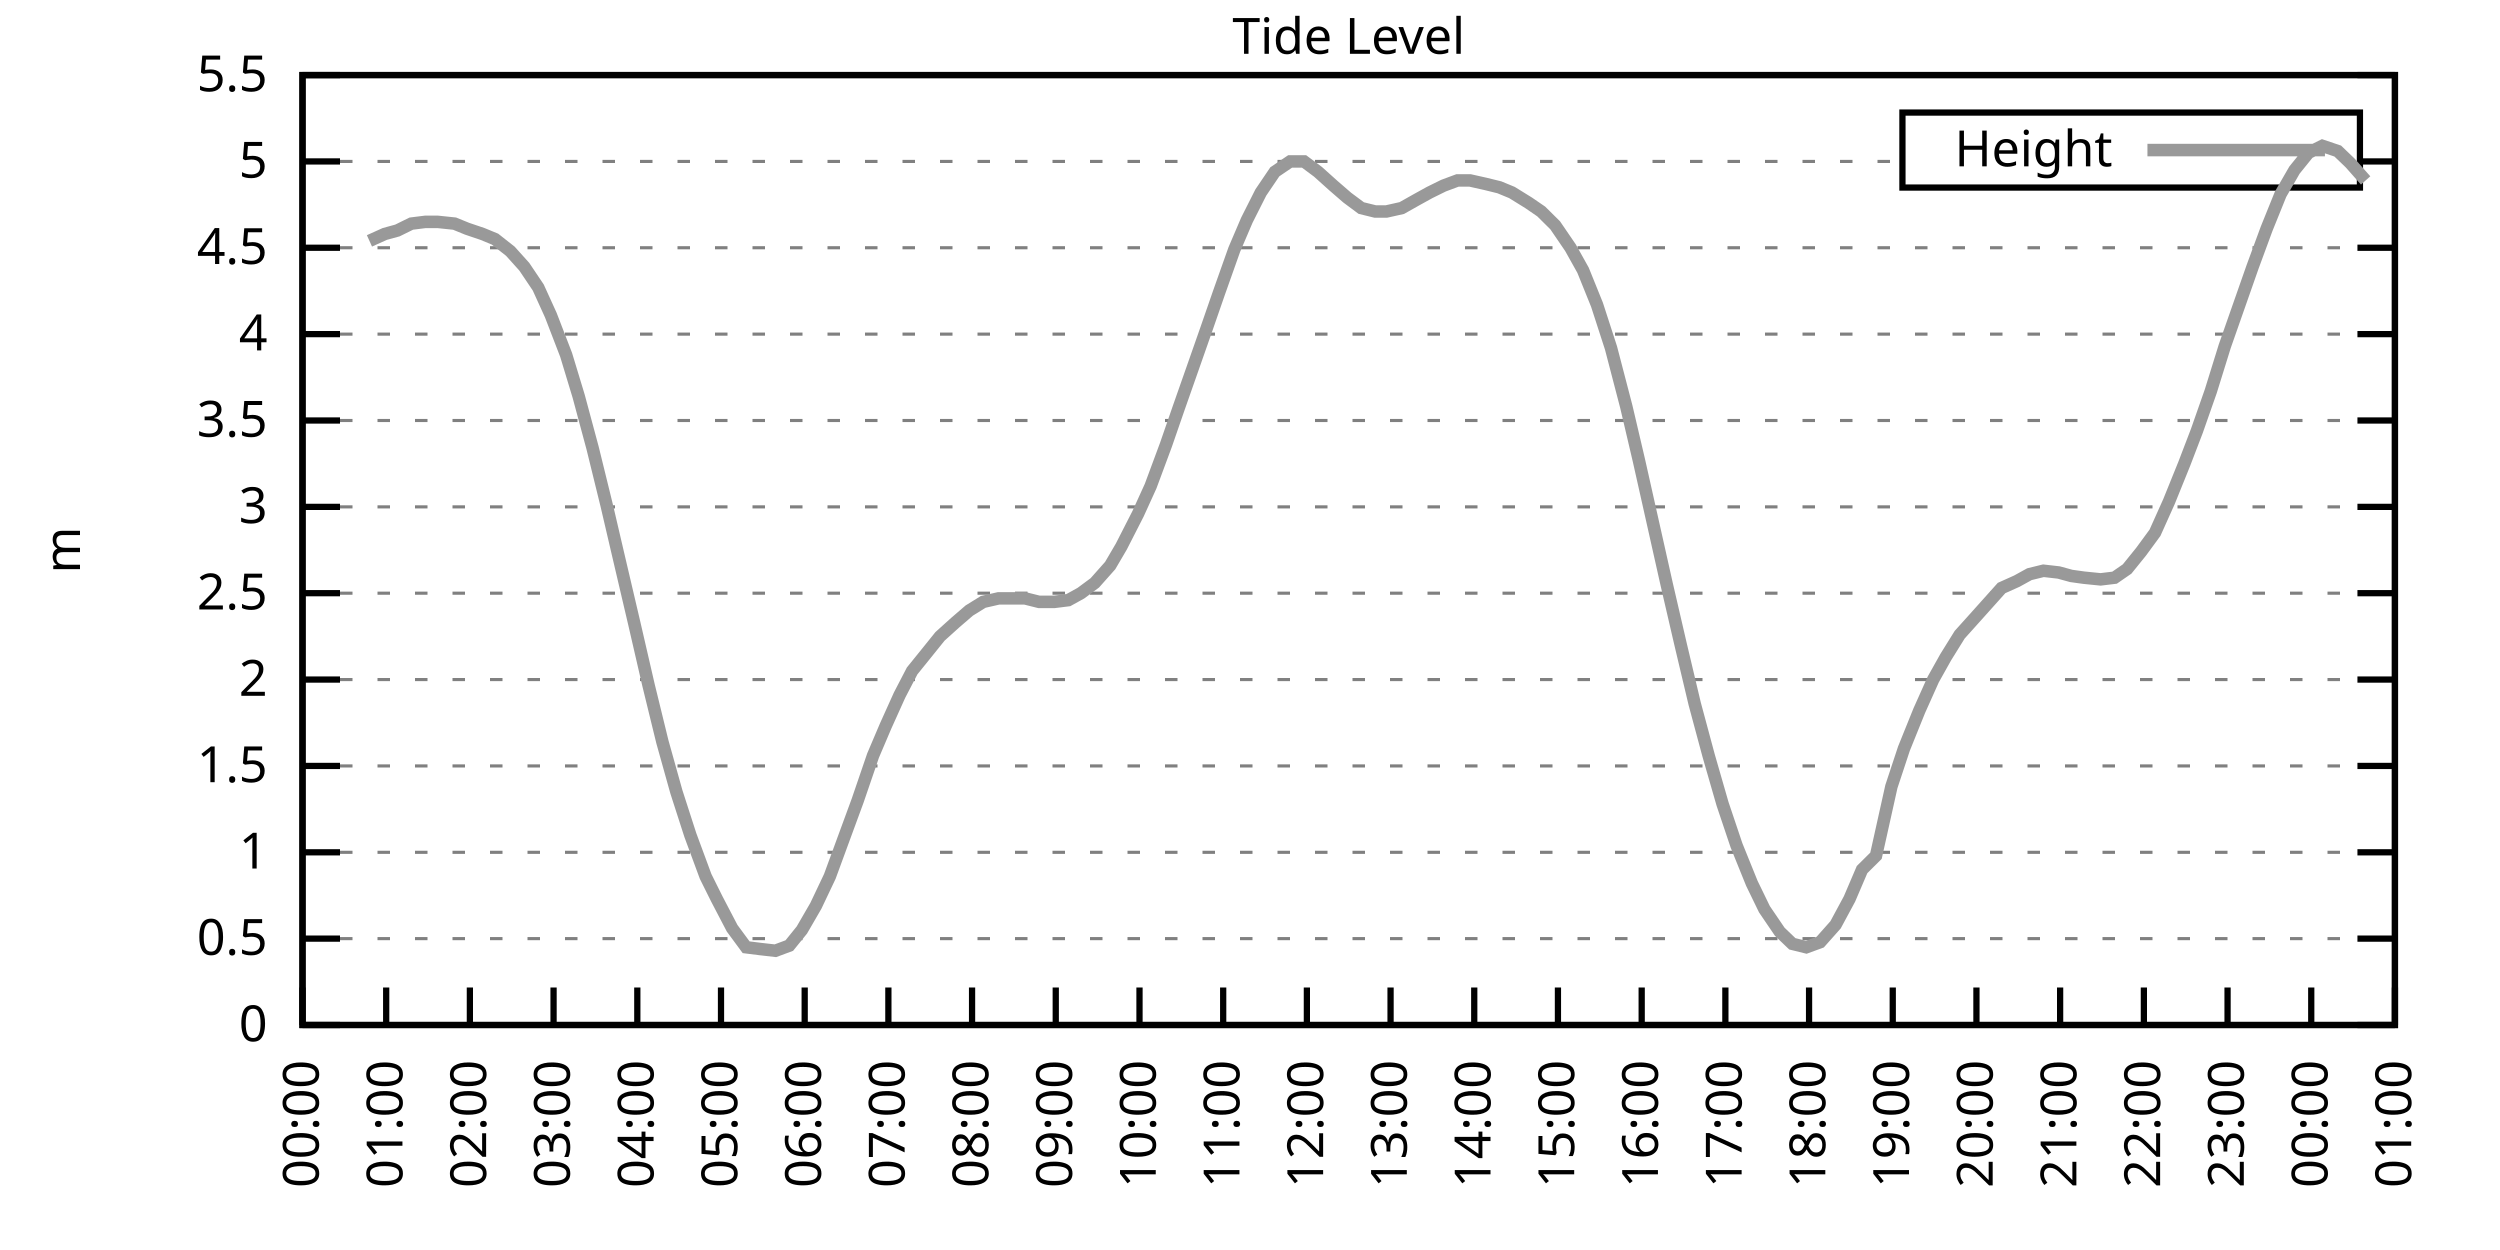
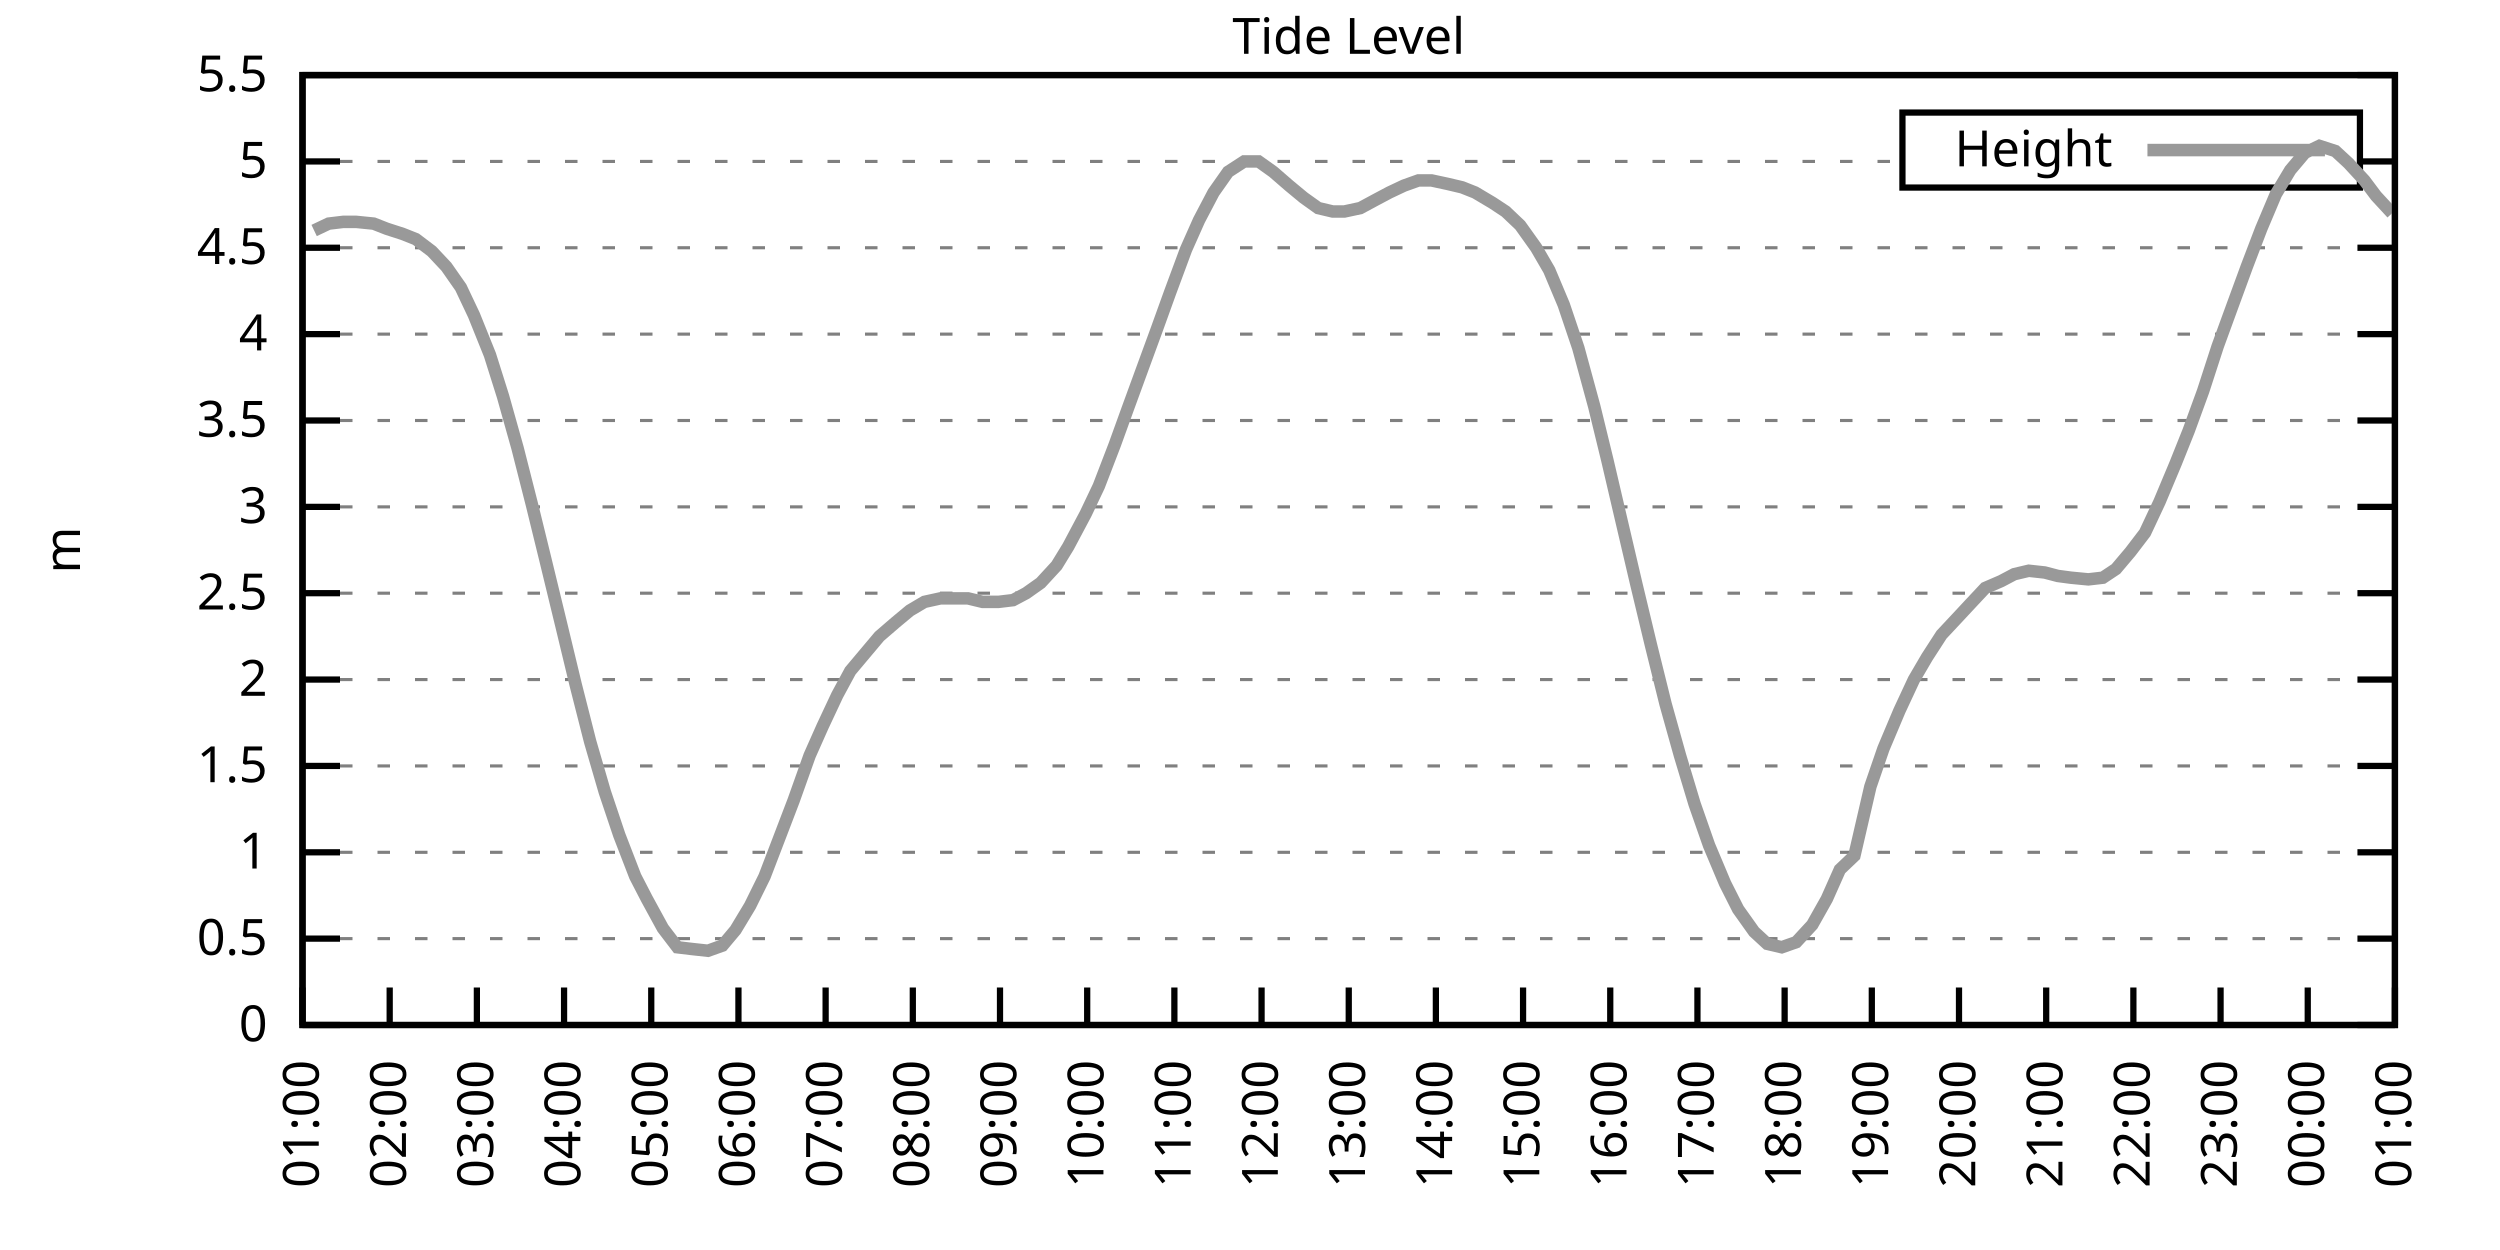
<svg xmlns="http://www.w3.org/2000/svg" xmlns:xlink="http://www.w3.org/1999/xlink" width="400" height="200" viewBox="0 0 400 200">
  <g id="gnuplot_canvas">
    <rect x="0" y="0" width="400" height="200" fill="none" />
    <defs>
      <circle id="gpDot" r="0.5" stroke-width="0.5" stroke="currentColor" />
      <path id="gpPt0" stroke-width="0.333" stroke="currentColor" d="M-1,0 h2 M0,-1 v2" />
      <path id="gpPt1" stroke-width="0.333" stroke="currentColor" d="M-1,-1 L1,1 M1,-1 L-1,1" />
      <path id="gpPt2" stroke-width="0.333" stroke="currentColor" d="M-1,0 L1,0 M0,-1 L0,1 M-1,-1 L1,1 M-1,1 L1,-1" />
      <rect id="gpPt3" stroke-width="0.333" stroke="currentColor" x="-1" y="-1" width="2" height="2" />
      <rect id="gpPt4" stroke-width="0.333" stroke="currentColor" fill="currentColor" x="-1" y="-1" width="2" height="2" />
      <circle id="gpPt5" stroke-width="0.333" stroke="currentColor" cx="0" cy="0" r="1" />
      <use xlink:href="#gpPt5" id="gpPt6" fill="currentColor" stroke="none" />
      <path id="gpPt7" stroke-width="0.333" stroke="currentColor" d="M0,-1.33 L-1.33,0.67 L1.33,0.67 z" />
      <use xlink:href="#gpPt7" id="gpPt8" fill="currentColor" stroke="none" />
      <use xlink:href="#gpPt7" id="gpPt9" stroke="currentColor" transform="rotate(180)" />
      <use xlink:href="#gpPt9" id="gpPt10" fill="currentColor" stroke="none" />
      <use xlink:href="#gpPt3" id="gpPt11" stroke="currentColor" transform="rotate(45)" />
      <use xlink:href="#gpPt11" id="gpPt12" fill="currentColor" stroke="none" />
      <path id="gpPt13" stroke-width="0.333" stroke="currentColor" d="M0,1.330 L1.265,0.411 L0.782,-1.067 L-0.782,-1.076 L-1.265,0.411 z" />
      <use xlink:href="#gpPt13" id="gpPt14" fill="currentColor" stroke="none" />
      <filter id="textbox" filterUnits="objectBoundingBox" x="0" y="0" height="1" width="1">
        <feFlood flood-color="white" flood-opacity="1" result="bgnd" />
        <feComposite in="SourceGraphic" in2="bgnd" operator="atop" />
      </filter>
      <filter id="greybox" filterUnits="objectBoundingBox" x="0" y="0" height="1" width="1">
        <feFlood flood-color="lightgrey" flood-opacity="1" result="grey" />
        <feComposite in="SourceGraphic" in2="grey" operator="atop" />
      </filter>
    </defs>
    <g fill="none" color="white" stroke="currentColor" stroke-width="1.00" stroke-linecap="butt" stroke-linejoin="miter">
</g>
    <g fill="none" color="black" stroke="currentColor" stroke-width="1.00" stroke-linecap="butt" stroke-linejoin="miter">
      <g stroke="none" shape-rendering="crispEdges">
        <polygon fill="rgb(255, 255, 255)" points="48.40,164.00 383.18,164.00 383.18,12.02 48.40,12.02 " />
      </g>
    </g>
    <g fill="none" color="black" stroke="currentColor" stroke-width="1.00" stroke-linecap="butt" stroke-linejoin="miter">
</g>
    <g fill="none" color="black" stroke="black" stroke-width="0.50" stroke-linecap="butt" stroke-linejoin="miter">
</g>
    <g fill="none" color="gray" stroke="currentColor" stroke-width="0.50" stroke-linecap="butt" stroke-linejoin="miter">
      <path stroke="gray" stroke-dasharray="2,4" class="gridline" d="M48.40,164.00 L383.19,164.00  " />
    </g>
    <g fill="none" color="gray" stroke="gray" stroke-width="1.00" stroke-linecap="butt" stroke-linejoin="miter">
</g>
    <g fill="none" color="black" stroke="currentColor" stroke-width="1.00" stroke-linecap="butt" stroke-linejoin="miter">
      <path stroke="black" d="M48.40,164.00 L54.40,164.00 M383.19,164.00 L377.19,164.00  " />
      <g transform="translate(42.80,166.60)" stroke="none" fill="black" font-family="Sans" font-size="8.00" text-anchor="end">
        <text>
          <tspan font-family="Sans"> 0</tspan>
        </text>
      </g>
    </g>
    <g fill="none" color="black" stroke="currentColor" stroke-width="1.00" stroke-linecap="butt" stroke-linejoin="miter">
</g>
    <g fill="none" color="black" stroke="black" stroke-width="0.50" stroke-linecap="butt" stroke-linejoin="miter">
</g>
    <g fill="none" color="gray" stroke="currentColor" stroke-width="0.50" stroke-linecap="butt" stroke-linejoin="miter">
      <path stroke="gray" stroke-dasharray="2,4" class="gridline" d="M48.40,150.18 L383.19,150.18  " />
    </g>
    <g fill="none" color="gray" stroke="gray" stroke-width="1.00" stroke-linecap="butt" stroke-linejoin="miter">
</g>
    <g fill="none" color="black" stroke="currentColor" stroke-width="1.00" stroke-linecap="butt" stroke-linejoin="miter">
      <path stroke="black" d="M48.40,150.18 L54.40,150.18 M383.19,150.18 L377.19,150.18  " />
      <g transform="translate(42.80,152.78)" stroke="none" fill="black" font-family="Sans" font-size="8.00" text-anchor="end">
        <text>
          <tspan font-family="Sans"> 0.5</tspan>
        </text>
      </g>
    </g>
    <g fill="none" color="black" stroke="currentColor" stroke-width="1.00" stroke-linecap="butt" stroke-linejoin="miter">
</g>
    <g fill="none" color="black" stroke="black" stroke-width="0.50" stroke-linecap="butt" stroke-linejoin="miter">
</g>
    <g fill="none" color="gray" stroke="currentColor" stroke-width="0.50" stroke-linecap="butt" stroke-linejoin="miter">
      <path stroke="gray" stroke-dasharray="2,4" class="gridline" d="M48.40,136.37 L383.19,136.37  " />
    </g>
    <g fill="none" color="gray" stroke="gray" stroke-width="1.00" stroke-linecap="butt" stroke-linejoin="miter">
</g>
    <g fill="none" color="black" stroke="currentColor" stroke-width="1.00" stroke-linecap="butt" stroke-linejoin="miter">
      <path stroke="black" d="M48.40,136.37 L54.40,136.37 M383.19,136.37 L377.19,136.37  " />
      <g transform="translate(42.80,138.97)" stroke="none" fill="black" font-family="Sans" font-size="8.00" text-anchor="end">
        <text>
          <tspan font-family="Sans"> 1</tspan>
        </text>
      </g>
    </g>
    <g fill="none" color="black" stroke="currentColor" stroke-width="1.00" stroke-linecap="butt" stroke-linejoin="miter">
</g>
    <g fill="none" color="black" stroke="black" stroke-width="0.50" stroke-linecap="butt" stroke-linejoin="miter">
</g>
    <g fill="none" color="gray" stroke="currentColor" stroke-width="0.50" stroke-linecap="butt" stroke-linejoin="miter">
      <path stroke="gray" stroke-dasharray="2,4" class="gridline" d="M48.40,122.55 L383.19,122.55  " />
    </g>
    <g fill="none" color="gray" stroke="gray" stroke-width="1.00" stroke-linecap="butt" stroke-linejoin="miter">
</g>
    <g fill="none" color="black" stroke="currentColor" stroke-width="1.00" stroke-linecap="butt" stroke-linejoin="miter">
      <path stroke="black" d="M48.40,122.55 L54.40,122.55 M383.19,122.55 L377.19,122.55  " />
      <g transform="translate(42.80,125.15)" stroke="none" fill="black" font-family="Sans" font-size="8.00" text-anchor="end">
        <text>
          <tspan font-family="Sans"> 1.5</tspan>
        </text>
      </g>
    </g>
    <g fill="none" color="black" stroke="currentColor" stroke-width="1.00" stroke-linecap="butt" stroke-linejoin="miter">
</g>
    <g fill="none" color="black" stroke="black" stroke-width="0.50" stroke-linecap="butt" stroke-linejoin="miter">
</g>
    <g fill="none" color="gray" stroke="currentColor" stroke-width="0.50" stroke-linecap="butt" stroke-linejoin="miter">
      <path stroke="gray" stroke-dasharray="2,4" class="gridline" d="M48.40,108.73 L383.19,108.73  " />
    </g>
    <g fill="none" color="gray" stroke="gray" stroke-width="1.00" stroke-linecap="butt" stroke-linejoin="miter">
</g>
    <g fill="none" color="black" stroke="currentColor" stroke-width="1.00" stroke-linecap="butt" stroke-linejoin="miter">
      <path stroke="black" d="M48.40,108.73 L54.40,108.73 M383.19,108.73 L377.19,108.73  " />
      <g transform="translate(42.80,111.33)" stroke="none" fill="black" font-family="Sans" font-size="8.00" text-anchor="end">
        <text>
          <tspan font-family="Sans"> 2</tspan>
        </text>
      </g>
    </g>
    <g fill="none" color="black" stroke="currentColor" stroke-width="1.00" stroke-linecap="butt" stroke-linejoin="miter">
</g>
    <g fill="none" color="black" stroke="black" stroke-width="0.50" stroke-linecap="butt" stroke-linejoin="miter">
</g>
    <g fill="none" color="gray" stroke="currentColor" stroke-width="0.50" stroke-linecap="butt" stroke-linejoin="miter">
      <path stroke="gray" stroke-dasharray="2,4" class="gridline" d="M48.40,94.91 L383.19,94.91  " />
    </g>
    <g fill="none" color="gray" stroke="gray" stroke-width="1.00" stroke-linecap="butt" stroke-linejoin="miter">
</g>
    <g fill="none" color="black" stroke="currentColor" stroke-width="1.00" stroke-linecap="butt" stroke-linejoin="miter">
      <path stroke="black" d="M48.40,94.91 L54.40,94.91 M383.19,94.91 L377.19,94.91  " />
      <g transform="translate(42.80,97.51)" stroke="none" fill="black" font-family="Sans" font-size="8.00" text-anchor="end">
        <text>
          <tspan font-family="Sans"> 2.5</tspan>
        </text>
      </g>
    </g>
    <g fill="none" color="black" stroke="currentColor" stroke-width="1.00" stroke-linecap="butt" stroke-linejoin="miter">
</g>
    <g fill="none" color="black" stroke="black" stroke-width="0.50" stroke-linecap="butt" stroke-linejoin="miter">
</g>
    <g fill="none" color="gray" stroke="currentColor" stroke-width="0.50" stroke-linecap="butt" stroke-linejoin="miter">
      <path stroke="gray" stroke-dasharray="2,4" class="gridline" d="M48.40,81.10 L383.19,81.10  " />
    </g>
    <g fill="none" color="gray" stroke="gray" stroke-width="1.00" stroke-linecap="butt" stroke-linejoin="miter">
</g>
    <g fill="none" color="black" stroke="currentColor" stroke-width="1.00" stroke-linecap="butt" stroke-linejoin="miter">
      <path stroke="black" d="M48.40,81.10 L54.40,81.10 M383.19,81.10 L377.19,81.10  " />
      <g transform="translate(42.80,83.70)" stroke="none" fill="black" font-family="Sans" font-size="8.00" text-anchor="end">
        <text>
          <tspan font-family="Sans"> 3</tspan>
        </text>
      </g>
    </g>
    <g fill="none" color="black" stroke="currentColor" stroke-width="1.00" stroke-linecap="butt" stroke-linejoin="miter">
</g>
    <g fill="none" color="black" stroke="black" stroke-width="0.50" stroke-linecap="butt" stroke-linejoin="miter">
</g>
    <g fill="none" color="gray" stroke="currentColor" stroke-width="0.50" stroke-linecap="butt" stroke-linejoin="miter">
      <path stroke="gray" stroke-dasharray="2,4" class="gridline" d="M48.40,67.28 L383.19,67.28  " />
    </g>
    <g fill="none" color="gray" stroke="gray" stroke-width="1.00" stroke-linecap="butt" stroke-linejoin="miter">
</g>
    <g fill="none" color="black" stroke="currentColor" stroke-width="1.00" stroke-linecap="butt" stroke-linejoin="miter">
      <path stroke="black" d="M48.40,67.28 L54.40,67.28 M383.19,67.28 L377.19,67.28  " />
      <g transform="translate(42.80,69.88)" stroke="none" fill="black" font-family="Sans" font-size="8.00" text-anchor="end">
        <text>
          <tspan font-family="Sans"> 3.5</tspan>
        </text>
      </g>
    </g>
    <g fill="none" color="black" stroke="currentColor" stroke-width="1.00" stroke-linecap="butt" stroke-linejoin="miter">
</g>
    <g fill="none" color="black" stroke="black" stroke-width="0.50" stroke-linecap="butt" stroke-linejoin="miter">
</g>
    <g fill="none" color="gray" stroke="currentColor" stroke-width="0.50" stroke-linecap="butt" stroke-linejoin="miter">
      <path stroke="gray" stroke-dasharray="2,4" class="gridline" d="M48.40,53.46 L383.19,53.46  " />
    </g>
    <g fill="none" color="gray" stroke="gray" stroke-width="1.00" stroke-linecap="butt" stroke-linejoin="miter">
</g>
    <g fill="none" color="black" stroke="currentColor" stroke-width="1.00" stroke-linecap="butt" stroke-linejoin="miter">
      <path stroke="black" d="M48.40,53.46 L54.40,53.46 M383.19,53.46 L377.19,53.46  " />
      <g transform="translate(42.80,56.06)" stroke="none" fill="black" font-family="Sans" font-size="8.00" text-anchor="end">
        <text>
          <tspan font-family="Sans"> 4</tspan>
        </text>
      </g>
    </g>
    <g fill="none" color="black" stroke="currentColor" stroke-width="1.00" stroke-linecap="butt" stroke-linejoin="miter">
</g>
    <g fill="none" color="black" stroke="black" stroke-width="0.50" stroke-linecap="butt" stroke-linejoin="miter">
</g>
    <g fill="none" color="gray" stroke="currentColor" stroke-width="0.50" stroke-linecap="butt" stroke-linejoin="miter">
      <path stroke="gray" stroke-dasharray="2,4" class="gridline" d="M48.40,39.64 L383.19,39.64  " />
    </g>
    <g fill="none" color="gray" stroke="gray" stroke-width="1.00" stroke-linecap="butt" stroke-linejoin="miter">
</g>
    <g fill="none" color="black" stroke="currentColor" stroke-width="1.00" stroke-linecap="butt" stroke-linejoin="miter">
      <path stroke="black" d="M48.40,39.64 L54.40,39.64 M383.19,39.64 L377.19,39.64  " />
      <g transform="translate(42.80,42.24)" stroke="none" fill="black" font-family="Sans" font-size="8.00" text-anchor="end">
        <text>
          <tspan font-family="Sans"> 4.5</tspan>
        </text>
      </g>
    </g>
    <g fill="none" color="black" stroke="currentColor" stroke-width="1.00" stroke-linecap="butt" stroke-linejoin="miter">
</g>
    <g fill="none" color="black" stroke="black" stroke-width="0.50" stroke-linecap="butt" stroke-linejoin="miter">
</g>
    <g fill="none" color="gray" stroke="currentColor" stroke-width="0.50" stroke-linecap="butt" stroke-linejoin="miter">
      <path stroke="gray" stroke-dasharray="2,4" class="gridline" d="M48.40,25.83 L304.39,25.83 M377.59,25.83 L383.19,25.83  " />
    </g>
    <g fill="none" color="gray" stroke="gray" stroke-width="1.00" stroke-linecap="butt" stroke-linejoin="miter">
</g>
    <g fill="none" color="black" stroke="currentColor" stroke-width="1.00" stroke-linecap="butt" stroke-linejoin="miter">
      <path stroke="black" d="M48.40,25.83 L54.40,25.83 M383.19,25.83 L377.19,25.83  " />
      <g transform="translate(42.80,28.43)" stroke="none" fill="black" font-family="Sans" font-size="8.00" text-anchor="end">
        <text>
          <tspan font-family="Sans"> 5</tspan>
        </text>
      </g>
    </g>
    <g fill="none" color="black" stroke="currentColor" stroke-width="1.00" stroke-linecap="butt" stroke-linejoin="miter">
</g>
    <g fill="none" color="black" stroke="black" stroke-width="0.50" stroke-linecap="butt" stroke-linejoin="miter">
</g>
    <g fill="none" color="gray" stroke="currentColor" stroke-width="0.50" stroke-linecap="butt" stroke-linejoin="miter">
      <path stroke="gray" stroke-dasharray="2,4" class="gridline" d="M48.40,12.01 L383.19,12.01  " />
    </g>
    <g fill="none" color="gray" stroke="gray" stroke-width="1.00" stroke-linecap="butt" stroke-linejoin="miter">
</g>
    <g fill="none" color="black" stroke="currentColor" stroke-width="1.00" stroke-linecap="butt" stroke-linejoin="miter">
      <path stroke="black" d="M48.40,12.01 L54.40,12.01 M383.19,12.01 L377.19,12.01  " />
      <g transform="translate(42.80,14.61)" stroke="none" fill="black" font-family="Sans" font-size="8.00" text-anchor="end">
        <text>
          <tspan font-family="Sans"> 5.5</tspan>
        </text>
      </g>
    </g>
    <g fill="none" color="black" stroke="currentColor" stroke-width="1.00" stroke-linecap="butt" stroke-linejoin="miter">
      <path stroke="black" d="M48.40,164.00 L48.40,158.00  " />
      <g transform="translate(51.00,169.60) rotate(270.00)" stroke="none" fill="black" font-family="Sans" font-size="8.00" text-anchor="end">
        <text>
-           <tspan font-family="Sans">00:00</tspan>
-         </text>
-       </g>
-     </g>
-     <g fill="none" color="black" stroke="currentColor" stroke-width="1.00" stroke-linecap="butt" stroke-linejoin="miter">
-       <path stroke="black" d="M61.79,164.00 L61.79,158.00  " />
-       <g transform="translate(64.39,169.60) rotate(270.00)" stroke="none" fill="black" font-family="Sans" font-size="8.00" text-anchor="end">
-         <text>
          <tspan font-family="Sans">01:00</tspan>
        </text>
      </g>
    </g>
    <g fill="none" color="black" stroke="currentColor" stroke-width="1.00" stroke-linecap="butt" stroke-linejoin="miter">
-       <path stroke="black" d="M75.18,164.00 L75.18,158.00  " />
-       <g transform="translate(77.78,169.60) rotate(270.00)" stroke="none" fill="black" font-family="Sans" font-size="8.00" text-anchor="end">
+       <path stroke="black" d="M62.35,164.00 L62.35,158.00  " />
+       <g transform="translate(64.95,169.60) rotate(270.00)" stroke="none" fill="black" font-family="Sans" font-size="8.00" text-anchor="end">
        <text>
          <tspan font-family="Sans">02:00</tspan>
        </text>
      </g>
    </g>
    <g fill="none" color="black" stroke="currentColor" stroke-width="1.00" stroke-linecap="butt" stroke-linejoin="miter">
-       <path stroke="black" d="M88.57,164.00 L88.57,158.00  " />
-       <g transform="translate(91.17,169.60) rotate(270.00)" stroke="none" fill="black" font-family="Sans" font-size="8.00" text-anchor="end">
+       <path stroke="black" d="M76.30,164.00 L76.30,158.00  " />
+       <g transform="translate(78.90,169.60) rotate(270.00)" stroke="none" fill="black" font-family="Sans" font-size="8.00" text-anchor="end">
        <text>
          <tspan font-family="Sans">03:00</tspan>
        </text>
      </g>
    </g>
    <g fill="none" color="black" stroke="currentColor" stroke-width="1.00" stroke-linecap="butt" stroke-linejoin="miter">
-       <path stroke="black" d="M101.97,164.00 L101.97,158.00  " />
-       <g transform="translate(104.57,169.60) rotate(270.00)" stroke="none" fill="black" font-family="Sans" font-size="8.00" text-anchor="end">
+       <path stroke="black" d="M90.25,164.00 L90.25,158.00  " />
+       <g transform="translate(92.85,169.60) rotate(270.00)" stroke="none" fill="black" font-family="Sans" font-size="8.00" text-anchor="end">
        <text>
          <tspan font-family="Sans">04:00</tspan>
        </text>
      </g>
    </g>
    <g fill="none" color="black" stroke="currentColor" stroke-width="1.00" stroke-linecap="butt" stroke-linejoin="miter">
-       <path stroke="black" d="M115.36,164.00 L115.36,158.00  " />
-       <g transform="translate(117.96,169.60) rotate(270.00)" stroke="none" fill="black" font-family="Sans" font-size="8.00" text-anchor="end">
+       <path stroke="black" d="M104.20,164.00 L104.20,158.00  " />
+       <g transform="translate(106.80,169.60) rotate(270.00)" stroke="none" fill="black" font-family="Sans" font-size="8.00" text-anchor="end">
        <text>
          <tspan font-family="Sans">05:00</tspan>
        </text>
      </g>
    </g>
    <g fill="none" color="black" stroke="currentColor" stroke-width="1.00" stroke-linecap="butt" stroke-linejoin="miter">
-       <path stroke="black" d="M128.75,164.00 L128.75,158.00  " />
-       <g transform="translate(131.35,169.60) rotate(270.00)" stroke="none" fill="black" font-family="Sans" font-size="8.00" text-anchor="end">
+       <path stroke="black" d="M118.15,164.00 L118.15,158.00  " />
+       <g transform="translate(120.75,169.60) rotate(270.00)" stroke="none" fill="black" font-family="Sans" font-size="8.00" text-anchor="end">
        <text>
          <tspan font-family="Sans">06:00</tspan>
        </text>
      </g>
    </g>
    <g fill="none" color="black" stroke="currentColor" stroke-width="1.00" stroke-linecap="butt" stroke-linejoin="miter">
-       <path stroke="black" d="M142.14,164.00 L142.14,158.00  " />
-       <g transform="translate(144.74,169.60) rotate(270.00)" stroke="none" fill="black" font-family="Sans" font-size="8.00" text-anchor="end">
+       <path stroke="black" d="M132.10,164.00 L132.10,158.00  " />
+       <g transform="translate(134.70,169.60) rotate(270.00)" stroke="none" fill="black" font-family="Sans" font-size="8.00" text-anchor="end">
        <text>
          <tspan font-family="Sans">07:00</tspan>
        </text>
      </g>
    </g>
    <g fill="none" color="black" stroke="currentColor" stroke-width="1.00" stroke-linecap="butt" stroke-linejoin="miter">
-       <path stroke="black" d="M155.53,164.00 L155.53,158.00  " />
-       <g transform="translate(158.13,169.60) rotate(270.00)" stroke="none" fill="black" font-family="Sans" font-size="8.00" text-anchor="end">
+       <path stroke="black" d="M146.05,164.00 L146.05,158.00  " />
+       <g transform="translate(148.65,169.60) rotate(270.00)" stroke="none" fill="black" font-family="Sans" font-size="8.00" text-anchor="end">
        <text>
          <tspan font-family="Sans">08:00</tspan>
        </text>
      </g>
    </g>
    <g fill="none" color="black" stroke="currentColor" stroke-width="1.00" stroke-linecap="butt" stroke-linejoin="miter">
-       <path stroke="black" d="M168.92,164.00 L168.92,158.00  " />
-       <g transform="translate(171.52,169.60) rotate(270.00)" stroke="none" fill="black" font-family="Sans" font-size="8.00" text-anchor="end">
+       <path stroke="black" d="M160.00,164.00 L160.00,158.00  " />
+       <g transform="translate(162.60,169.60) rotate(270.00)" stroke="none" fill="black" font-family="Sans" font-size="8.00" text-anchor="end">
        <text>
          <tspan font-family="Sans">09:00</tspan>
        </text>
      </g>
    </g>
    <g fill="none" color="black" stroke="currentColor" stroke-width="1.00" stroke-linecap="butt" stroke-linejoin="miter">
-       <path stroke="black" d="M182.32,164.00 L182.32,158.00  " />
-       <g transform="translate(184.92,169.60) rotate(270.00)" stroke="none" fill="black" font-family="Sans" font-size="8.00" text-anchor="end">
+       <path stroke="black" d="M173.95,164.00 L173.95,158.00  " />
+       <g transform="translate(176.55,169.60) rotate(270.00)" stroke="none" fill="black" font-family="Sans" font-size="8.00" text-anchor="end">
        <text>
          <tspan font-family="Sans">10:00</tspan>
        </text>
      </g>
    </g>
    <g fill="none" color="black" stroke="currentColor" stroke-width="1.00" stroke-linecap="butt" stroke-linejoin="miter">
-       <path stroke="black" d="M195.71,164.00 L195.71,158.00  " />
-       <g transform="translate(198.31,169.60) rotate(270.00)" stroke="none" fill="black" font-family="Sans" font-size="8.00" text-anchor="end">
+       <path stroke="black" d="M187.90,164.00 L187.90,158.00  " />
+       <g transform="translate(190.50,169.60) rotate(270.00)" stroke="none" fill="black" font-family="Sans" font-size="8.00" text-anchor="end">
        <text>
          <tspan font-family="Sans">11:00</tspan>
        </text>
      </g>
    </g>
    <g fill="none" color="black" stroke="currentColor" stroke-width="1.00" stroke-linecap="butt" stroke-linejoin="miter">
-       <path stroke="black" d="M209.10,164.00 L209.10,158.00  " />
-       <g transform="translate(211.70,169.60) rotate(270.00)" stroke="none" fill="black" font-family="Sans" font-size="8.00" text-anchor="end">
+       <path stroke="black" d="M201.85,164.00 L201.85,158.00  " />
+       <g transform="translate(204.45,169.60) rotate(270.00)" stroke="none" fill="black" font-family="Sans" font-size="8.00" text-anchor="end">
        <text>
          <tspan font-family="Sans">12:00</tspan>
        </text>
      </g>
    </g>
    <g fill="none" color="black" stroke="currentColor" stroke-width="1.00" stroke-linecap="butt" stroke-linejoin="miter">
-       <path stroke="black" d="M222.49,164.00 L222.49,158.00  " />
-       <g transform="translate(225.09,169.60) rotate(270.00)" stroke="none" fill="black" font-family="Sans" font-size="8.00" text-anchor="end">
+       <path stroke="black" d="M215.80,164.00 L215.80,158.00  " />
+       <g transform="translate(218.40,169.60) rotate(270.00)" stroke="none" fill="black" font-family="Sans" font-size="8.00" text-anchor="end">
        <text>
          <tspan font-family="Sans">13:00</tspan>
        </text>
      </g>
    </g>
    <g fill="none" color="black" stroke="currentColor" stroke-width="1.00" stroke-linecap="butt" stroke-linejoin="miter">
-       <path stroke="black" d="M235.88,164.00 L235.88,158.00  " />
-       <g transform="translate(238.48,169.60) rotate(270.00)" stroke="none" fill="black" font-family="Sans" font-size="8.00" text-anchor="end">
+       <path stroke="black" d="M229.74,164.00 L229.74,158.00  " />
+       <g transform="translate(232.34,169.60) rotate(270.00)" stroke="none" fill="black" font-family="Sans" font-size="8.00" text-anchor="end">
        <text>
          <tspan font-family="Sans">14:00</tspan>
        </text>
      </g>
    </g>
    <g fill="none" color="black" stroke="currentColor" stroke-width="1.00" stroke-linecap="butt" stroke-linejoin="miter">
-       <path stroke="black" d="M249.27,164.00 L249.27,158.00  " />
-       <g transform="translate(251.87,169.60) rotate(270.00)" stroke="none" fill="black" font-family="Sans" font-size="8.00" text-anchor="end">
+       <path stroke="black" d="M243.69,164.00 L243.69,158.00  " />
+       <g transform="translate(246.29,169.60) rotate(270.00)" stroke="none" fill="black" font-family="Sans" font-size="8.00" text-anchor="end">
        <text>
          <tspan font-family="Sans">15:00</tspan>
        </text>
      </g>
    </g>
    <g fill="none" color="black" stroke="currentColor" stroke-width="1.00" stroke-linecap="butt" stroke-linejoin="miter">
-       <path stroke="black" d="M262.67,164.00 L262.67,158.00  " />
-       <g transform="translate(265.27,169.60) rotate(270.00)" stroke="none" fill="black" font-family="Sans" font-size="8.00" text-anchor="end">
+       <path stroke="black" d="M257.64,164.00 L257.64,158.00  " />
+       <g transform="translate(260.24,169.60) rotate(270.00)" stroke="none" fill="black" font-family="Sans" font-size="8.00" text-anchor="end">
        <text>
          <tspan font-family="Sans">16:00</tspan>
        </text>
      </g>
    </g>
    <g fill="none" color="black" stroke="currentColor" stroke-width="1.00" stroke-linecap="butt" stroke-linejoin="miter">
-       <path stroke="black" d="M276.06,164.00 L276.06,158.00  " />
-       <g transform="translate(278.66,169.60) rotate(270.00)" stroke="none" fill="black" font-family="Sans" font-size="8.00" text-anchor="end">
+       <path stroke="black" d="M271.59,164.00 L271.59,158.00  " />
+       <g transform="translate(274.19,169.60) rotate(270.00)" stroke="none" fill="black" font-family="Sans" font-size="8.00" text-anchor="end">
        <text>
          <tspan font-family="Sans">17:00</tspan>
        </text>
      </g>
    </g>
    <g fill="none" color="black" stroke="currentColor" stroke-width="1.00" stroke-linecap="butt" stroke-linejoin="miter">
-       <path stroke="black" d="M289.45,164.00 L289.45,158.00  " />
-       <g transform="translate(292.05,169.60) rotate(270.00)" stroke="none" fill="black" font-family="Sans" font-size="8.00" text-anchor="end">
+       <path stroke="black" d="M285.54,164.00 L285.54,158.00  " />
+       <g transform="translate(288.14,169.60) rotate(270.00)" stroke="none" fill="black" font-family="Sans" font-size="8.00" text-anchor="end">
        <text>
          <tspan font-family="Sans">18:00</tspan>
        </text>
      </g>
    </g>
    <g fill="none" color="black" stroke="currentColor" stroke-width="1.00" stroke-linecap="butt" stroke-linejoin="miter">
-       <path stroke="black" d="M302.84,164.00 L302.84,158.00  " />
-       <g transform="translate(305.44,169.60) rotate(270.00)" stroke="none" fill="black" font-family="Sans" font-size="8.00" text-anchor="end">
+       <path stroke="black" d="M299.49,164.00 L299.49,158.00  " />
+       <g transform="translate(302.09,169.60) rotate(270.00)" stroke="none" fill="black" font-family="Sans" font-size="8.00" text-anchor="end">
        <text>
          <tspan font-family="Sans">19:00</tspan>
        </text>
      </g>
    </g>
    <g fill="none" color="black" stroke="currentColor" stroke-width="1.00" stroke-linecap="butt" stroke-linejoin="miter">
-       <path stroke="black" d="M316.23,164.00 L316.23,158.00  " />
-       <g transform="translate(318.83,169.60) rotate(270.00)" stroke="none" fill="black" font-family="Sans" font-size="8.00" text-anchor="end">
+       <path stroke="black" d="M313.44,164.00 L313.44,158.00  " />
+       <g transform="translate(316.04,169.60) rotate(270.00)" stroke="none" fill="black" font-family="Sans" font-size="8.00" text-anchor="end">
        <text>
          <tspan font-family="Sans">20:00</tspan>
        </text>
      </g>
    </g>
    <g fill="none" color="black" stroke="currentColor" stroke-width="1.00" stroke-linecap="butt" stroke-linejoin="miter">
-       <path stroke="black" d="M329.62,164.00 L329.62,158.00  " />
-       <g transform="translate(332.22,169.60) rotate(270.00)" stroke="none" fill="black" font-family="Sans" font-size="8.00" text-anchor="end">
+       <path stroke="black" d="M327.39,164.00 L327.39,158.00  " />
+       <g transform="translate(329.99,169.60) rotate(270.00)" stroke="none" fill="black" font-family="Sans" font-size="8.00" text-anchor="end">
        <text>
          <tspan font-family="Sans">21:00</tspan>
        </text>
      </g>
    </g>
    <g fill="none" color="black" stroke="currentColor" stroke-width="1.00" stroke-linecap="butt" stroke-linejoin="miter">
-       <path stroke="black" d="M343.02,164.00 L343.02,158.00  " />
-       <g transform="translate(345.62,169.60) rotate(270.00)" stroke="none" fill="black" font-family="Sans" font-size="8.00" text-anchor="end">
+       <path stroke="black" d="M341.34,164.00 L341.34,158.00  " />
+       <g transform="translate(343.94,169.60) rotate(270.00)" stroke="none" fill="black" font-family="Sans" font-size="8.00" text-anchor="end">
        <text>
          <tspan font-family="Sans">22:00</tspan>
        </text>
      </g>
    </g>
    <g fill="none" color="black" stroke="currentColor" stroke-width="1.00" stroke-linecap="butt" stroke-linejoin="miter">
-       <path stroke="black" d="M356.41,164.00 L356.41,158.00  " />
-       <g transform="translate(359.01,169.60) rotate(270.00)" stroke="none" fill="black" font-family="Sans" font-size="8.00" text-anchor="end">
+       <path stroke="black" d="M355.29,164.00 L355.29,158.00  " />
+       <g transform="translate(357.89,169.60) rotate(270.00)" stroke="none" fill="black" font-family="Sans" font-size="8.00" text-anchor="end">
        <text>
          <tspan font-family="Sans">23:00</tspan>
        </text>
      </g>
    </g>
    <g fill="none" color="black" stroke="currentColor" stroke-width="1.00" stroke-linecap="butt" stroke-linejoin="miter">
-       <path stroke="black" d="M369.80,164.00 L369.80,158.00  " />
-       <g transform="translate(372.40,169.60) rotate(270.00)" stroke="none" fill="black" font-family="Sans" font-size="8.00" text-anchor="end">
+       <path stroke="black" d="M369.24,164.00 L369.24,158.00  " />
+       <g transform="translate(371.84,169.60) rotate(270.00)" stroke="none" fill="black" font-family="Sans" font-size="8.00" text-anchor="end">
        <text>
          <tspan font-family="Sans">00:00</tspan>
        </text>
      </g>
    </g>
    <g fill="none" color="black" stroke="currentColor" stroke-width="1.00" stroke-linecap="butt" stroke-linejoin="miter">
      <path stroke="black" d="M383.19,164.00 L383.19,158.00  " />
      <g transform="translate(385.79,169.60) rotate(270.00)" stroke="none" fill="black" font-family="Sans" font-size="8.00" text-anchor="end">
        <text>
          <tspan font-family="Sans">01:00</tspan>
        </text>
      </g>
    </g>
    <g fill="none" color="black" stroke="currentColor" stroke-width="1.00" stroke-linecap="butt" stroke-linejoin="miter">
</g>
    <g fill="none" color="black" stroke="currentColor" stroke-width="1.00" stroke-linecap="butt" stroke-linejoin="miter">
      <path stroke="black" d="M48.40,12.01 L48.40,164.00 L383.19,164.00 L383.19,12.01 L48.40,12.01 Z  " />
    </g>
    <g fill="none" color="black" stroke="currentColor" stroke-width="1.00" stroke-linecap="butt" stroke-linejoin="miter">
</g>
    <g fill="none" color="black" stroke="currentColor" stroke-width="1.00" stroke-linecap="butt" stroke-linejoin="miter">
      <path stroke="black" d="M304.39,30.01 L304.39,18.01 L377.59,18.01 L377.59,30.01 L304.39,30.01 Z  " />
    </g>
    <g id="Tide_level_plot_1">
      <g fill="none" color="white" stroke="black" stroke-width="2.00" stroke-linecap="butt" stroke-linejoin="miter">
</g>
      <g fill="none" color="black" stroke="currentColor" stroke-width="2.00" stroke-linecap="butt" stroke-linejoin="miter">
        <g transform="translate(337.99,26.61)" stroke="none" fill="black" font-family="Sans" font-size="8.00" text-anchor="end">
          <text>
            <tspan font-family="Sans">Height</tspan>
          </text>
        </g>
      </g>
      <g fill="none" color="black" stroke="currentColor" stroke-width="2.00" stroke-linecap="butt" stroke-linejoin="miter">
-         <path stroke="rgb(153, 153, 153)" d="M343.59,24.01 L371.99,24.01 M59.11,38.54 L61.57,37.43 L63.58,36.88 L65.81,35.78 L68.04,35.50 L70.05,35.50   L72.73,35.78 L74.74,36.60 L77.19,37.43 L79.20,38.26 L81.66,40.20 L83.89,42.68 L86.12,46.00 L88.13,50.42   L90.58,56.78 L92.59,63.41 L94.82,71.70 L97.06,80.82 L99.06,89.39 L101.52,99.89 L103.75,109.56 L105.98,118.68   L108.22,126.69 L110.45,133.60 L112.90,140.23 L114.69,143.83 L117.14,148.52 L119.38,151.56 L121.61,151.84 L124.06,152.12   L126.29,151.29 L128.30,148.80 L130.54,144.93 L132.77,140.23 L135.00,134.15 L137.23,128.08 L139.69,120.89 L141.69,116.19   L143.93,111.22 L145.94,107.35 L148.17,104.59 L150.40,101.82 L152.85,99.61 L155.09,97.68 L157.32,96.30 L159.77,95.74   L161.78,95.74 L164.01,95.74 L166.25,96.30 L168.70,96.30 L170.93,96.02 L172.94,94.91 L175.17,93.26 L177.63,90.49   L179.41,87.45 L182.09,82.20 L184.10,77.78 L186.56,71.15 L188.57,65.34 L190.80,58.99 L193.03,52.63 L195.04,46.83   L197.49,39.92 L199.50,35.22 L201.73,30.80 L203.97,27.49 L206.42,25.83 L208.65,25.83 L210.88,27.49 L213.34,29.70   L215.57,31.63 L217.80,33.29 L220.04,33.84 L221.82,33.84 L224.28,33.29 L226.73,31.91 L228.74,30.80 L230.97,29.70   L233.20,28.87 L235.21,28.87 L237.67,29.42 L239.90,29.97 L241.91,30.80 L244.59,32.46 L246.60,33.84 L248.83,36.05   L251.28,39.64 L253.29,43.24 L255.52,48.76 L257.76,55.67 L260.21,65.07 L262.22,73.64 L264.45,83.58 L266.68,93.53   L268.92,103.20 L271.15,112.60 L273.38,120.89 L275.61,128.63 L277.84,135.26 L280.30,141.34 L282.31,145.48 L284.76,149.08   L286.77,151.01 L289.00,151.56 L291.23,150.74 L293.69,147.97 L295.92,143.83 L297.93,139.13 L300.16,136.92 L302.62,125.86   L304.63,119.78 L307.08,113.71 L309.31,108.73 L311.32,105.14 L313.55,101.55 L315.79,99.06 L318.02,96.57 L320.25,94.08   L322.70,92.98 L324.71,91.87 L326.95,91.32 L329.40,91.60 L331.41,92.15 L333.42,92.43 L336.10,92.70 L338.33,92.43   L340.34,91.04 L342.57,88.28 L344.80,85.24 L347.03,80.27 L349.49,74.19 L351.50,68.94 L353.73,62.58 L355.96,55.40   L358.19,49.04 L360.42,42.68 L362.66,36.60 L364.89,31.08 L367.12,27.21 L369.35,24.45 L371.58,23.34 L374.04,24.17   L376.05,26.10 L378.50,28.87  " />
+         <path stroke="rgb(153, 153, 153)" d="M343.59,24.01 L371.99,24.01 M50.26,36.88 L52.58,35.78 L54.91,35.50 L57.00,35.50 L59.79,35.78 L61.88,36.60   L64.44,37.43 L66.53,38.26 L69.09,40.20 L71.42,42.68 L73.74,46.00 L75.83,50.42 L78.39,56.78 L80.48,63.41   L82.81,71.70 L85.13,80.82 L87.23,89.39 L89.78,99.89 L92.11,109.56 L94.43,118.68 L96.76,126.69 L99.08,133.60   L101.64,140.23 L103.50,143.83 L106.06,148.52 L108.38,151.56 L110.71,151.84 L113.27,152.12 L115.59,151.29 L117.68,148.80   L120.01,144.93 L122.33,140.23 L124.66,134.15 L126.98,128.08 L129.54,120.89 L131.63,116.19 L133.96,111.22 L136.05,107.35   L138.37,104.59 L140.70,101.82 L143.26,99.61 L145.58,97.68 L147.91,96.30 L150.46,95.74 L152.56,95.74 L154.88,95.74   L157.21,96.30 L159.76,96.30 L162.09,96.02 L164.18,94.91 L166.51,93.26 L169.06,90.49 L170.92,87.45 L173.71,82.20   L175.81,77.78 L178.36,71.15 L180.46,65.34 L182.78,58.99 L185.11,52.63 L187.20,46.83 L189.76,39.92 L191.85,35.22   L194.17,30.80 L196.50,27.49 L199.06,25.83 L201.38,25.83 L203.71,27.49 L206.26,29.70 L208.59,31.63 L210.91,33.29   L213.24,33.84 L215.10,33.84 L217.65,33.29 L220.21,31.91 L222.30,30.80 L224.63,29.70 L226.95,28.87 L229.05,28.87   L231.60,29.42 L233.93,29.97 L236.02,30.80 L238.81,32.46 L240.90,33.84 L243.23,36.05 L245.79,39.64 L247.88,43.24   L250.20,48.76 L252.53,55.67 L255.09,65.07 L257.18,73.64 L259.50,83.58 L261.83,93.53 L264.15,103.20 L266.48,112.60   L268.80,120.89 L271.13,128.63 L273.45,135.26 L276.01,141.34 L278.10,145.48 L280.66,149.08 L282.75,151.01 L285.08,151.56   L287.40,150.74 L289.96,147.97 L292.29,143.83 L294.38,139.13 L296.70,136.92 L299.26,125.86 L301.35,119.78 L303.91,113.71   L306.23,108.73 L308.33,105.14 L310.65,101.55 L312.98,99.06 L315.30,96.57 L317.63,94.08 L320.18,92.98 L322.28,91.87   L324.60,91.32 L327.16,91.60 L329.25,92.15 L331.34,92.43 L334.13,92.70 L336.46,92.43 L338.55,91.04 L340.88,88.28   L343.20,85.24 L345.53,80.27 L348.08,74.19 L350.18,68.94 L352.50,62.58 L354.83,55.40 L357.15,49.04 L359.48,42.68   L361.80,36.60 L364.13,31.08 L366.45,27.21 L368.78,24.45 L371.10,23.34 L373.66,24.17 L375.75,26.10 L378.31,28.87   L380.17,31.35 L382.73,34.12  " />
      </g>
    </g>
    <g fill="none" color="black" stroke="currentColor" stroke-width="2.00" stroke-linecap="butt" stroke-linejoin="miter">
</g>
    <g fill="none" color="black" stroke="black" stroke-width="1.00" stroke-linecap="butt" stroke-linejoin="miter">
</g>
    <g fill="none" color="black" stroke="currentColor" stroke-width="1.00" stroke-linecap="butt" stroke-linejoin="miter">
      <path stroke="black" d="M48.40,12.01 L48.40,164.00 L383.19,164.00 L383.19,12.01 L48.40,12.01 Z  " />
      <g transform="translate(12.80,88.01) rotate(270.00)" stroke="none" fill="black" font-family="Sans" font-size="8.00" text-anchor="middle">
        <text>
          <tspan font-family="Sans">m</tspan>
        </text>
      </g>
    </g>
    <g fill="none" color="black" stroke="currentColor" stroke-width="1.00" stroke-linecap="butt" stroke-linejoin="miter">
</g>
    <g fill="none" color="black" stroke="currentColor" stroke-width="1.00" stroke-linecap="butt" stroke-linejoin="miter">
      <g transform="translate(215.79,8.61)" stroke="none" fill="black" font-family="Sans" font-size="8.00" text-anchor="middle">
        <text>
          <tspan font-family="Sans">Tide Level</tspan>
        </text>
      </g>
    </g>
    <g fill="none" color="black" stroke="currentColor" stroke-width="1.00" stroke-linecap="butt" stroke-linejoin="miter">
</g>
  </g>
</svg>
